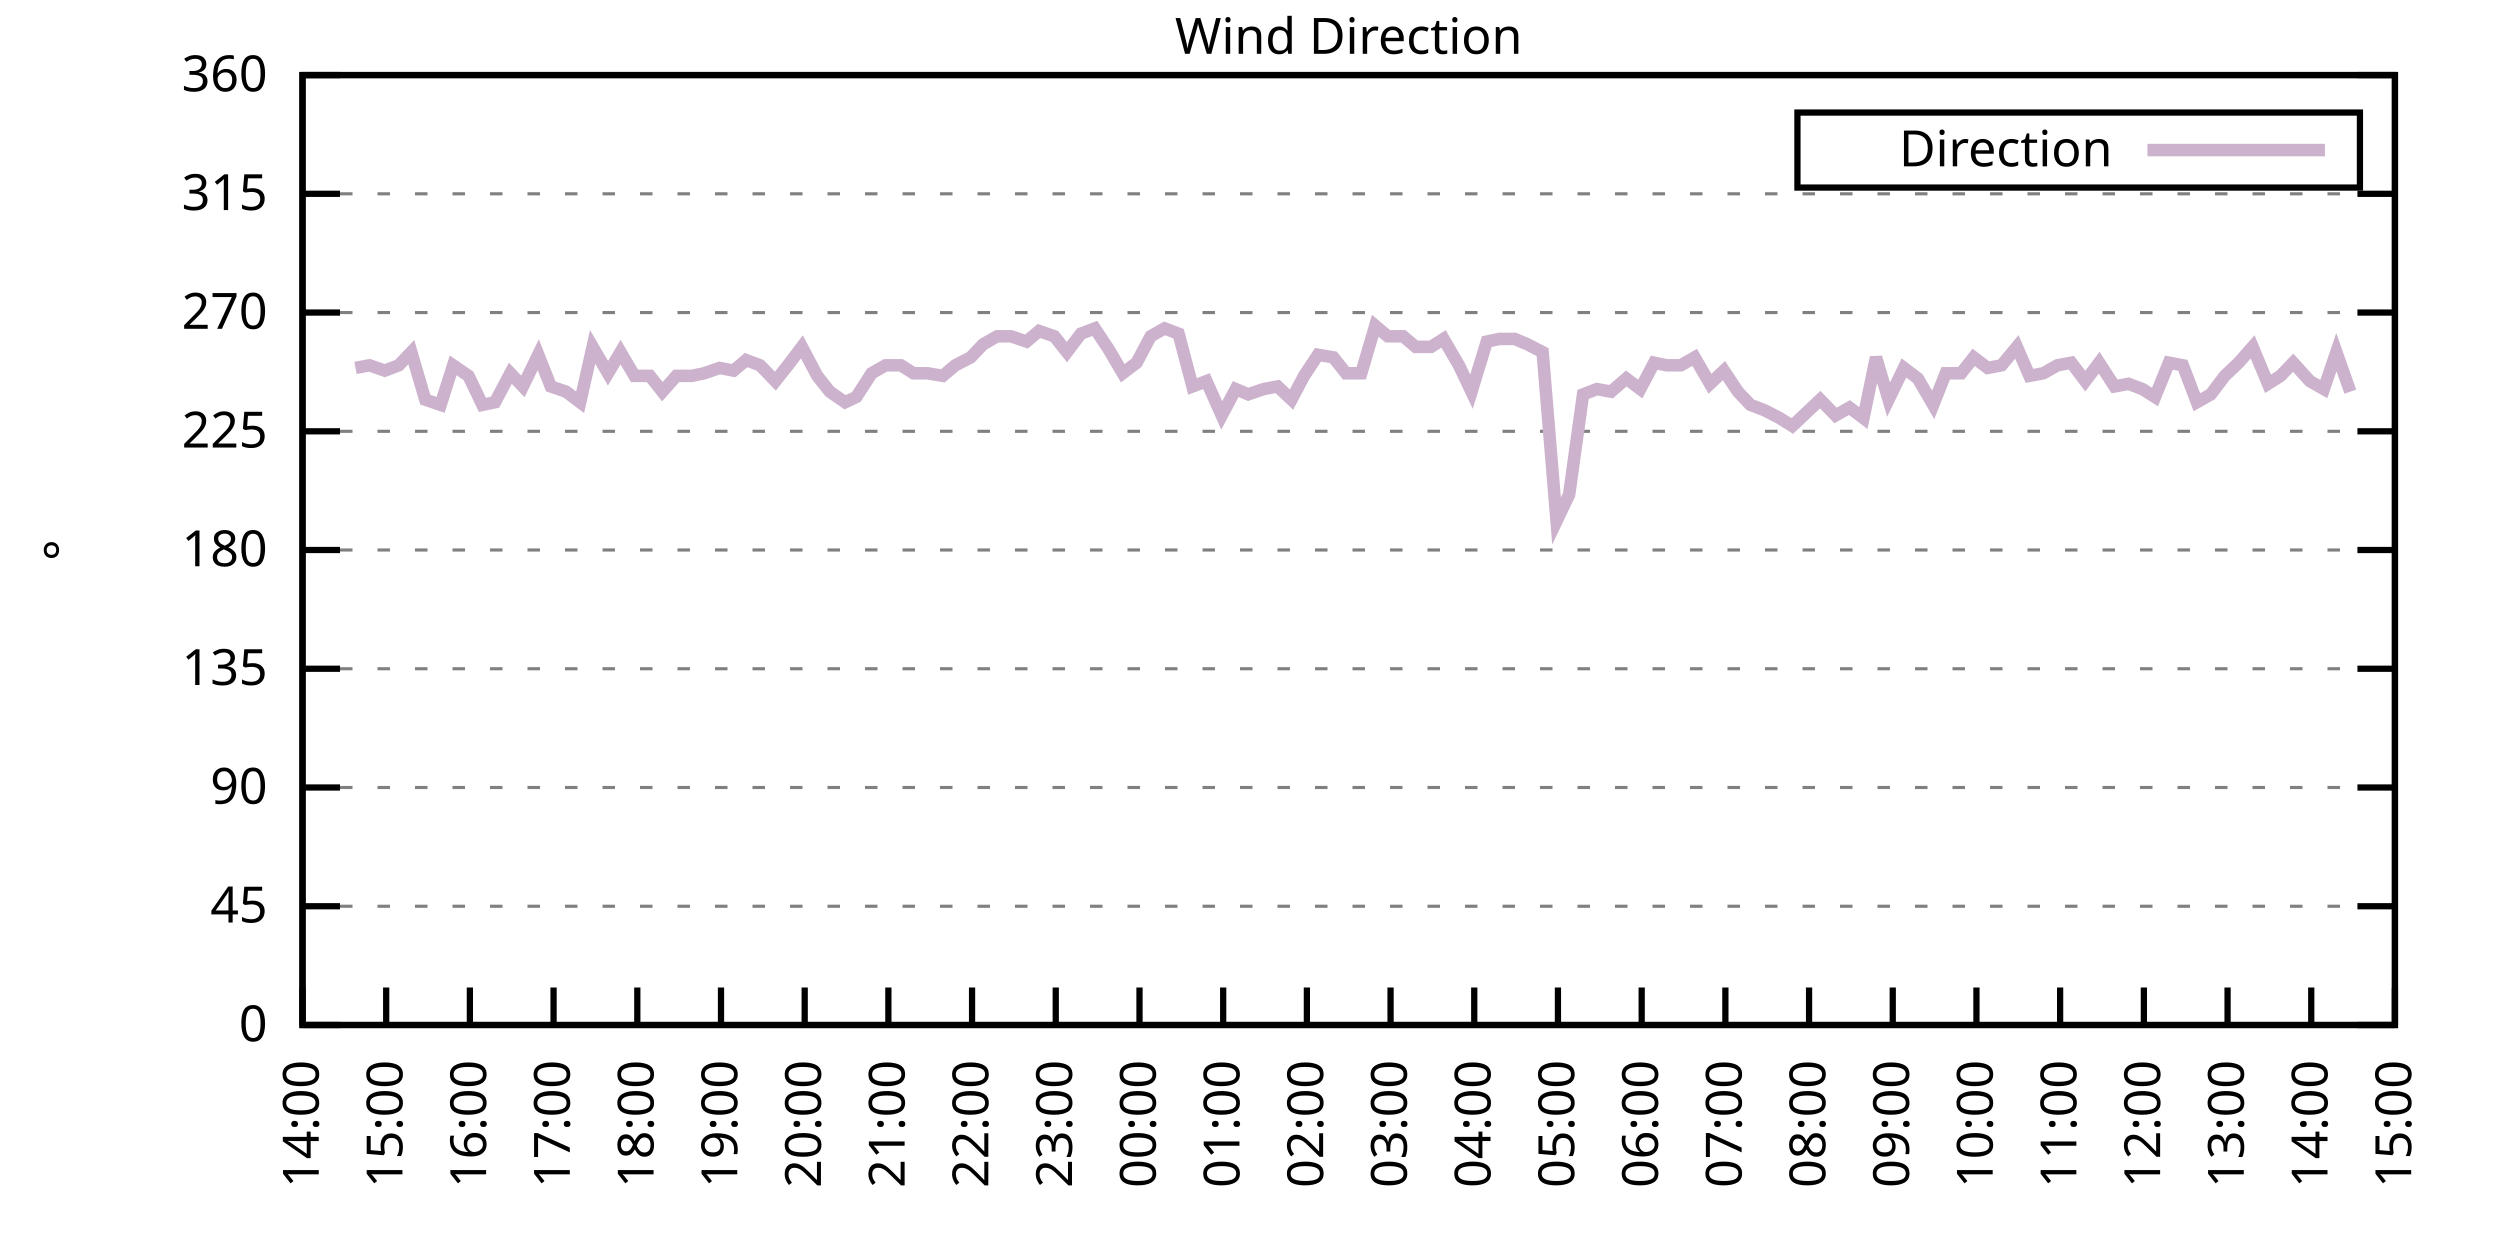
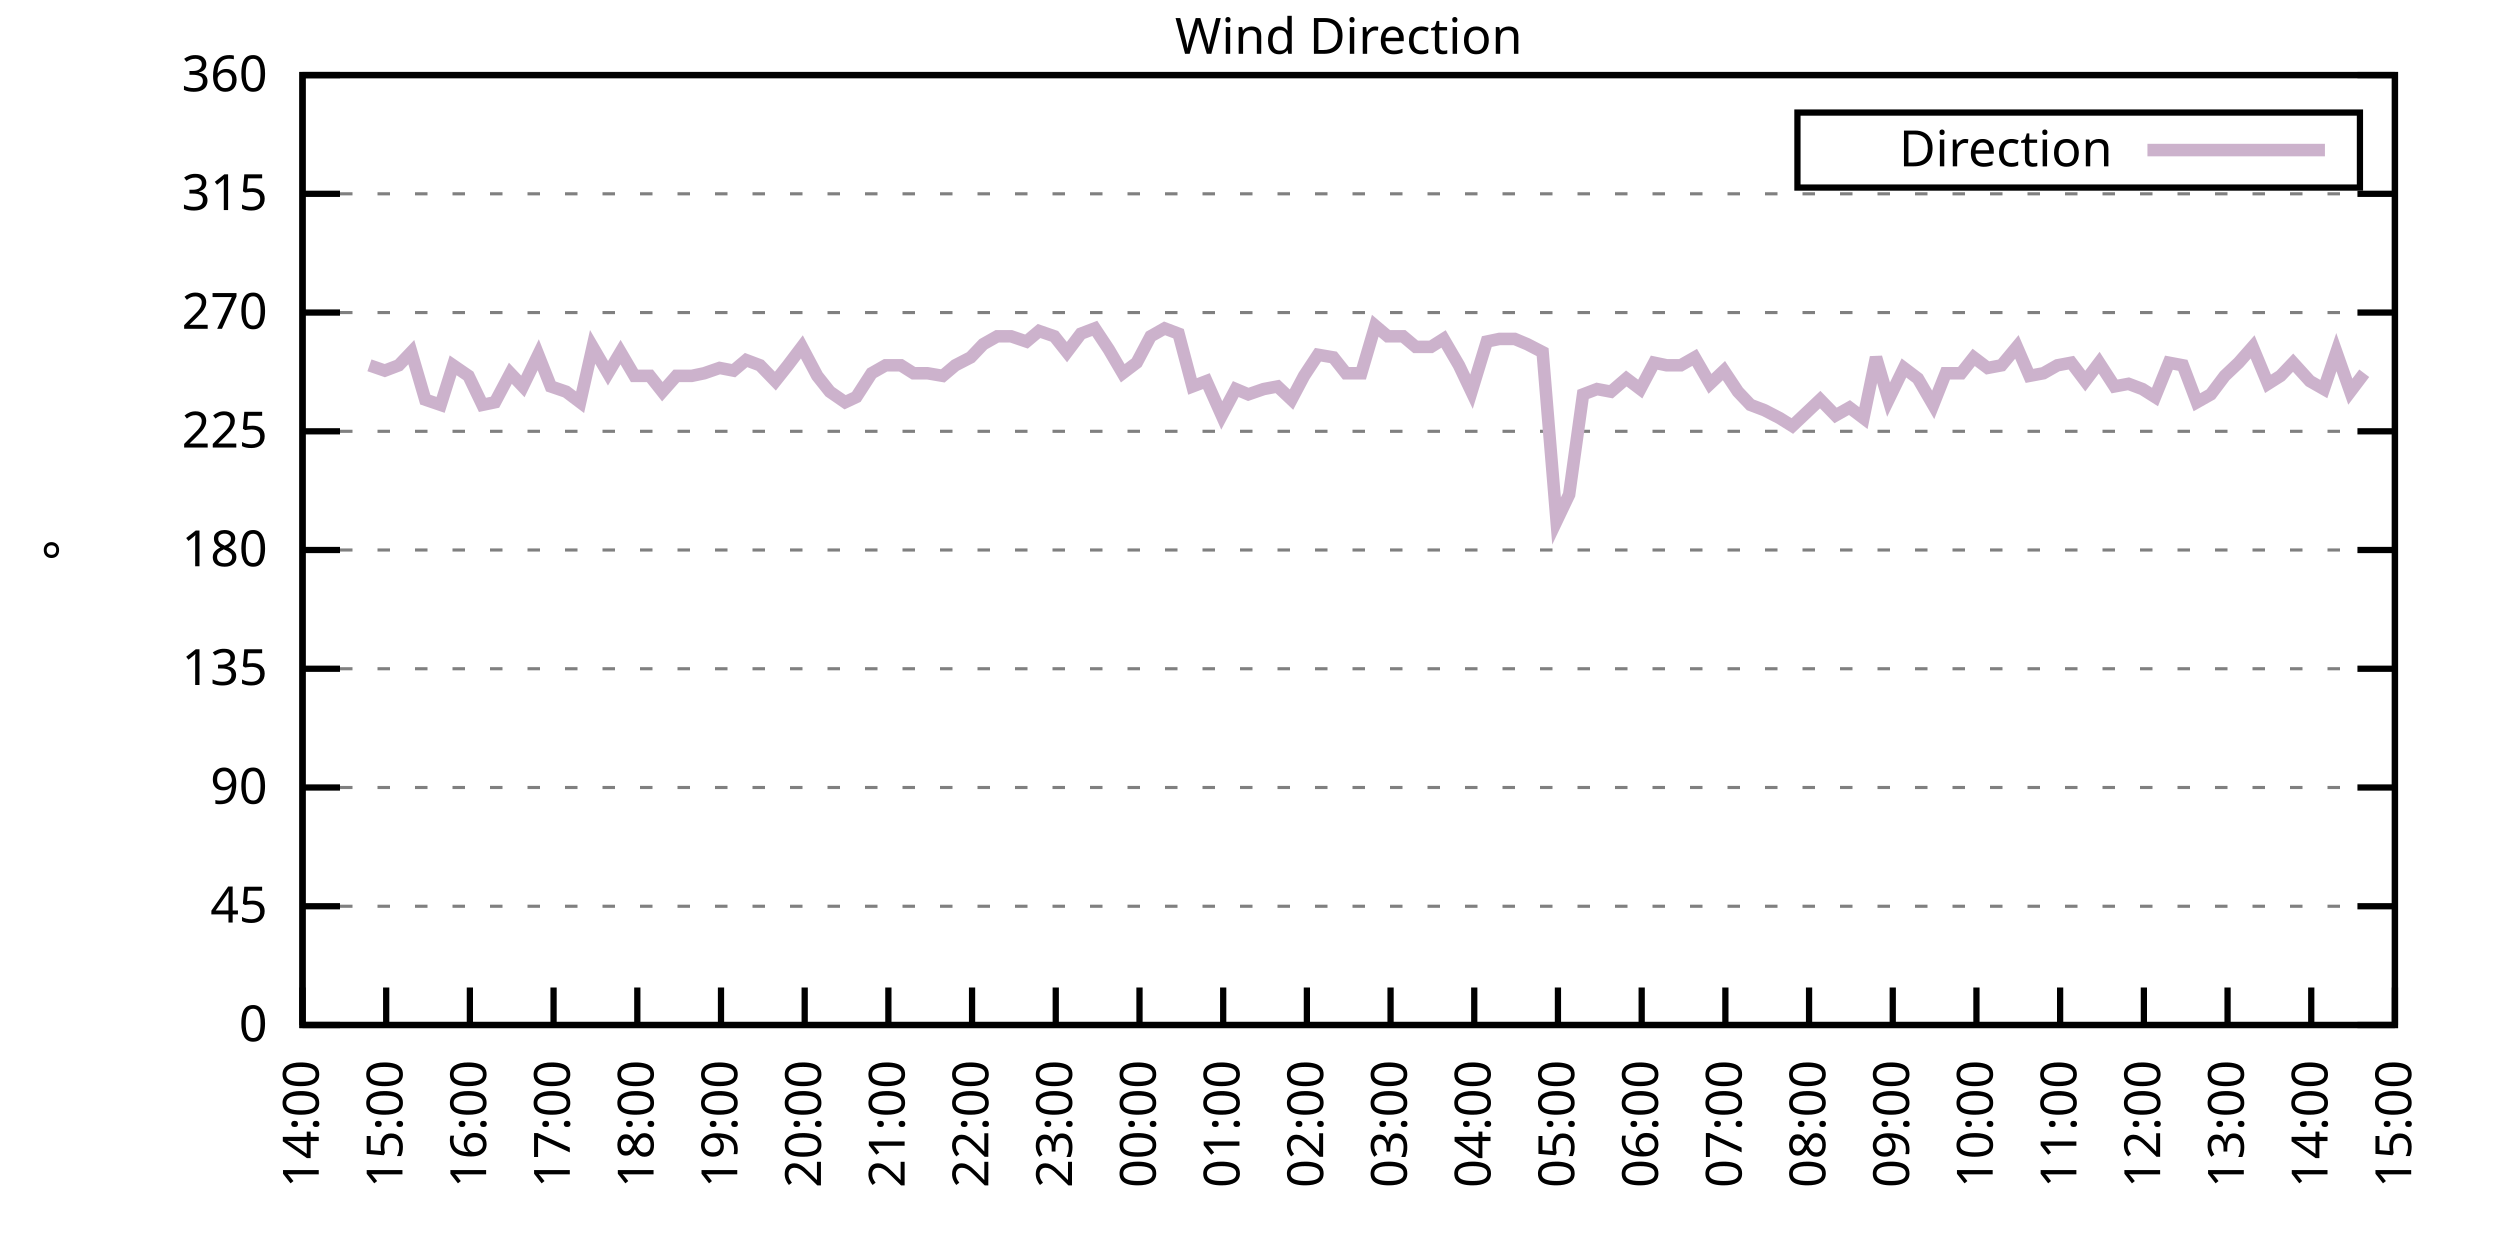
<svg xmlns="http://www.w3.org/2000/svg" xmlns:xlink="http://www.w3.org/1999/xlink" width="400" height="200" viewBox="0 0 400 200">
  <g id="gnuplot_canvas">
    <rect x="0" y="0" width="400" height="200" fill="none" />
    <defs>
      <circle id="gpDot" r="0.5" stroke-width="0.5" stroke="currentColor" />
      <path id="gpPt0" stroke-width="0.333" stroke="currentColor" d="M-1,0 h2 M0,-1 v2" />
      <path id="gpPt1" stroke-width="0.333" stroke="currentColor" d="M-1,-1 L1,1 M1,-1 L-1,1" />
      <path id="gpPt2" stroke-width="0.333" stroke="currentColor" d="M-1,0 L1,0 M0,-1 L0,1 M-1,-1 L1,1 M-1,1 L1,-1" />
      <rect id="gpPt3" stroke-width="0.333" stroke="currentColor" x="-1" y="-1" width="2" height="2" />
      <rect id="gpPt4" stroke-width="0.333" stroke="currentColor" fill="currentColor" x="-1" y="-1" width="2" height="2" />
      <circle id="gpPt5" stroke-width="0.333" stroke="currentColor" cx="0" cy="0" r="1" />
      <use xlink:href="#gpPt5" id="gpPt6" fill="currentColor" stroke="none" />
      <path id="gpPt7" stroke-width="0.333" stroke="currentColor" d="M0,-1.33 L-1.33,0.67 L1.33,0.67 z" />
      <use xlink:href="#gpPt7" id="gpPt8" fill="currentColor" stroke="none" />
      <use xlink:href="#gpPt7" id="gpPt9" stroke="currentColor" transform="rotate(180)" />
      <use xlink:href="#gpPt9" id="gpPt10" fill="currentColor" stroke="none" />
      <use xlink:href="#gpPt3" id="gpPt11" stroke="currentColor" transform="rotate(45)" />
      <use xlink:href="#gpPt11" id="gpPt12" fill="currentColor" stroke="none" />
      <path id="gpPt13" stroke-width="0.333" stroke="currentColor" d="M0,1.330 L1.265,0.411 L0.782,-1.067 L-0.782,-1.076 L-1.265,0.411 z" />
      <use xlink:href="#gpPt13" id="gpPt14" fill="currentColor" stroke="none" />
      <filter id="textbox" filterUnits="objectBoundingBox" x="0" y="0" height="1" width="1">
        <feFlood flood-color="white" flood-opacity="1" result="bgnd" />
        <feComposite in="SourceGraphic" in2="bgnd" operator="atop" />
      </filter>
      <filter id="greybox" filterUnits="objectBoundingBox" x="0" y="0" height="1" width="1">
        <feFlood flood-color="lightgrey" flood-opacity="1" result="grey" />
        <feComposite in="SourceGraphic" in2="grey" operator="atop" />
      </filter>
    </defs>
    <g fill="none" color="white" stroke="currentColor" stroke-width="1.00" stroke-linecap="butt" stroke-linejoin="miter">
</g>
    <g fill="none" color="black" stroke="currentColor" stroke-width="1.00" stroke-linecap="butt" stroke-linejoin="miter">
      <g stroke="none" shape-rendering="crispEdges">
        <polygon fill="rgb(255, 255, 255)" points="48.40,164.00 383.18,164.00 383.18,12.02 48.40,12.02 " />
      </g>
    </g>
    <g fill="none" color="black" stroke="currentColor" stroke-width="1.00" stroke-linecap="butt" stroke-linejoin="miter">
</g>
    <g fill="none" color="black" stroke="black" stroke-width="0.50" stroke-linecap="butt" stroke-linejoin="miter">
</g>
    <g fill="none" color="gray" stroke="currentColor" stroke-width="0.50" stroke-linecap="butt" stroke-linejoin="miter">
      <path stroke="gray" stroke-dasharray="2,4" class="gridline" d="M48.40,164.00 L383.19,164.00  " />
    </g>
    <g fill="none" color="gray" stroke="gray" stroke-width="1.00" stroke-linecap="butt" stroke-linejoin="miter">
</g>
    <g fill="none" color="black" stroke="currentColor" stroke-width="1.00" stroke-linecap="butt" stroke-linejoin="miter">
      <path stroke="black" d="M48.40,164.00 L54.40,164.00 M383.19,164.00 L377.19,164.00  " />
      <g transform="translate(42.80,166.60)" stroke="none" fill="black" font-family="Sans" font-size="8.00" text-anchor="end">
        <text>
          <tspan font-family="Sans"> 0</tspan>
        </text>
      </g>
    </g>
    <g fill="none" color="black" stroke="currentColor" stroke-width="1.00" stroke-linecap="butt" stroke-linejoin="miter">
</g>
    <g fill="none" color="black" stroke="black" stroke-width="0.50" stroke-linecap="butt" stroke-linejoin="miter">
</g>
    <g fill="none" color="gray" stroke="currentColor" stroke-width="0.50" stroke-linecap="butt" stroke-linejoin="miter">
      <path stroke="gray" stroke-dasharray="2,4" class="gridline" d="M48.40,145.00 L383.19,145.00  " />
    </g>
    <g fill="none" color="gray" stroke="gray" stroke-width="1.00" stroke-linecap="butt" stroke-linejoin="miter">
</g>
    <g fill="none" color="black" stroke="currentColor" stroke-width="1.00" stroke-linecap="butt" stroke-linejoin="miter">
      <path stroke="black" d="M48.40,145.00 L54.40,145.00 M383.19,145.00 L377.19,145.00  " />
      <g transform="translate(42.80,147.60)" stroke="none" fill="black" font-family="Sans" font-size="8.00" text-anchor="end">
        <text>
          <tspan font-family="Sans"> 45</tspan>
        </text>
      </g>
    </g>
    <g fill="none" color="black" stroke="currentColor" stroke-width="1.00" stroke-linecap="butt" stroke-linejoin="miter">
</g>
    <g fill="none" color="black" stroke="black" stroke-width="0.50" stroke-linecap="butt" stroke-linejoin="miter">
</g>
    <g fill="none" color="gray" stroke="currentColor" stroke-width="0.50" stroke-linecap="butt" stroke-linejoin="miter">
      <path stroke="gray" stroke-dasharray="2,4" class="gridline" d="M48.40,126.00 L383.19,126.00  " />
    </g>
    <g fill="none" color="gray" stroke="gray" stroke-width="1.00" stroke-linecap="butt" stroke-linejoin="miter">
</g>
    <g fill="none" color="black" stroke="currentColor" stroke-width="1.00" stroke-linecap="butt" stroke-linejoin="miter">
      <path stroke="black" d="M48.40,126.00 L54.40,126.00 M383.19,126.00 L377.19,126.00  " />
      <g transform="translate(42.80,128.60)" stroke="none" fill="black" font-family="Sans" font-size="8.00" text-anchor="end">
        <text>
          <tspan font-family="Sans"> 90</tspan>
        </text>
      </g>
    </g>
    <g fill="none" color="black" stroke="currentColor" stroke-width="1.00" stroke-linecap="butt" stroke-linejoin="miter">
</g>
    <g fill="none" color="black" stroke="black" stroke-width="0.50" stroke-linecap="butt" stroke-linejoin="miter">
</g>
    <g fill="none" color="gray" stroke="currentColor" stroke-width="0.50" stroke-linecap="butt" stroke-linejoin="miter">
      <path stroke="gray" stroke-dasharray="2,4" class="gridline" d="M48.40,107.00 L383.19,107.00  " />
    </g>
    <g fill="none" color="gray" stroke="gray" stroke-width="1.00" stroke-linecap="butt" stroke-linejoin="miter">
</g>
    <g fill="none" color="black" stroke="currentColor" stroke-width="1.00" stroke-linecap="butt" stroke-linejoin="miter">
      <path stroke="black" d="M48.40,107.00 L54.40,107.00 M383.19,107.00 L377.19,107.00  " />
      <g transform="translate(42.80,109.60)" stroke="none" fill="black" font-family="Sans" font-size="8.00" text-anchor="end">
        <text>
          <tspan font-family="Sans"> 135</tspan>
        </text>
      </g>
    </g>
    <g fill="none" color="black" stroke="currentColor" stroke-width="1.00" stroke-linecap="butt" stroke-linejoin="miter">
</g>
    <g fill="none" color="black" stroke="black" stroke-width="0.50" stroke-linecap="butt" stroke-linejoin="miter">
</g>
    <g fill="none" color="gray" stroke="currentColor" stroke-width="0.50" stroke-linecap="butt" stroke-linejoin="miter">
      <path stroke="gray" stroke-dasharray="2,4" class="gridline" d="M48.40,88.00 L383.19,88.00  " />
    </g>
    <g fill="none" color="gray" stroke="gray" stroke-width="1.00" stroke-linecap="butt" stroke-linejoin="miter">
</g>
    <g fill="none" color="black" stroke="currentColor" stroke-width="1.00" stroke-linecap="butt" stroke-linejoin="miter">
      <path stroke="black" d="M48.40,88.00 L54.40,88.00 M383.19,88.00 L377.19,88.00  " />
      <g transform="translate(42.80,90.60)" stroke="none" fill="black" font-family="Sans" font-size="8.00" text-anchor="end">
        <text>
          <tspan font-family="Sans"> 180</tspan>
        </text>
      </g>
    </g>
    <g fill="none" color="black" stroke="currentColor" stroke-width="1.00" stroke-linecap="butt" stroke-linejoin="miter">
</g>
    <g fill="none" color="black" stroke="black" stroke-width="0.50" stroke-linecap="butt" stroke-linejoin="miter">
</g>
    <g fill="none" color="gray" stroke="currentColor" stroke-width="0.50" stroke-linecap="butt" stroke-linejoin="miter">
      <path stroke="gray" stroke-dasharray="2,4" class="gridline" d="M48.40,69.01 L383.19,69.01  " />
    </g>
    <g fill="none" color="gray" stroke="gray" stroke-width="1.00" stroke-linecap="butt" stroke-linejoin="miter">
</g>
    <g fill="none" color="black" stroke="currentColor" stroke-width="1.00" stroke-linecap="butt" stroke-linejoin="miter">
      <path stroke="black" d="M48.40,69.01 L54.40,69.01 M383.19,69.01 L377.19,69.01  " />
      <g transform="translate(42.80,71.61)" stroke="none" fill="black" font-family="Sans" font-size="8.00" text-anchor="end">
        <text>
          <tspan font-family="Sans"> 225</tspan>
        </text>
      </g>
    </g>
    <g fill="none" color="black" stroke="currentColor" stroke-width="1.00" stroke-linecap="butt" stroke-linejoin="miter">
</g>
    <g fill="none" color="black" stroke="black" stroke-width="0.50" stroke-linecap="butt" stroke-linejoin="miter">
</g>
    <g fill="none" color="gray" stroke="currentColor" stroke-width="0.50" stroke-linecap="butt" stroke-linejoin="miter">
      <path stroke="gray" stroke-dasharray="2,4" class="gridline" d="M48.40,50.01 L383.19,50.01  " />
    </g>
    <g fill="none" color="gray" stroke="gray" stroke-width="1.00" stroke-linecap="butt" stroke-linejoin="miter">
</g>
    <g fill="none" color="black" stroke="currentColor" stroke-width="1.00" stroke-linecap="butt" stroke-linejoin="miter">
      <path stroke="black" d="M48.40,50.01 L54.40,50.01 M383.19,50.01 L377.19,50.01  " />
      <g transform="translate(42.80,52.61)" stroke="none" fill="black" font-family="Sans" font-size="8.00" text-anchor="end">
        <text>
          <tspan font-family="Sans"> 270</tspan>
        </text>
      </g>
    </g>
    <g fill="none" color="black" stroke="currentColor" stroke-width="1.00" stroke-linecap="butt" stroke-linejoin="miter">
</g>
    <g fill="none" color="black" stroke="black" stroke-width="0.50" stroke-linecap="butt" stroke-linejoin="miter">
</g>
    <g fill="none" color="gray" stroke="currentColor" stroke-width="0.50" stroke-linecap="butt" stroke-linejoin="miter">
      <path stroke="gray" stroke-dasharray="2,4" class="gridline" d="M48.40,31.01 L383.19,31.01  " />
    </g>
    <g fill="none" color="gray" stroke="gray" stroke-width="1.00" stroke-linecap="butt" stroke-linejoin="miter">
</g>
    <g fill="none" color="black" stroke="currentColor" stroke-width="1.00" stroke-linecap="butt" stroke-linejoin="miter">
      <path stroke="black" d="M48.40,31.01 L54.40,31.01 M383.19,31.01 L377.19,31.01  " />
      <g transform="translate(42.80,33.61)" stroke="none" fill="black" font-family="Sans" font-size="8.00" text-anchor="end">
        <text>
          <tspan font-family="Sans"> 315</tspan>
        </text>
      </g>
    </g>
    <g fill="none" color="black" stroke="currentColor" stroke-width="1.00" stroke-linecap="butt" stroke-linejoin="miter">
</g>
    <g fill="none" color="black" stroke="black" stroke-width="0.50" stroke-linecap="butt" stroke-linejoin="miter">
</g>
    <g fill="none" color="gray" stroke="currentColor" stroke-width="0.50" stroke-linecap="butt" stroke-linejoin="miter">
      <path stroke="gray" stroke-dasharray="2,4" class="gridline" d="M48.40,12.01 L383.19,12.01  " />
    </g>
    <g fill="none" color="gray" stroke="gray" stroke-width="1.00" stroke-linecap="butt" stroke-linejoin="miter">
</g>
    <g fill="none" color="black" stroke="currentColor" stroke-width="1.00" stroke-linecap="butt" stroke-linejoin="miter">
      <path stroke="black" d="M48.40,12.01 L54.40,12.01 M383.19,12.01 L377.19,12.01  " />
      <g transform="translate(42.80,14.61)" stroke="none" fill="black" font-family="Sans" font-size="8.00" text-anchor="end">
        <text>
          <tspan font-family="Sans"> 360</tspan>
        </text>
      </g>
    </g>
    <g fill="none" color="black" stroke="currentColor" stroke-width="1.00" stroke-linecap="butt" stroke-linejoin="miter">
      <path stroke="black" d="M48.40,164.00 L48.40,158.00  " />
      <g transform="translate(51.00,169.60) rotate(270.00)" stroke="none" fill="black" font-family="Sans" font-size="8.00" text-anchor="end">
        <text>
          <tspan font-family="Sans">14:00</tspan>
        </text>
      </g>
    </g>
    <g fill="none" color="black" stroke="currentColor" stroke-width="1.00" stroke-linecap="butt" stroke-linejoin="miter">
      <path stroke="black" d="M61.79,164.00 L61.79,158.00  " />
      <g transform="translate(64.39,169.60) rotate(270.00)" stroke="none" fill="black" font-family="Sans" font-size="8.00" text-anchor="end">
        <text>
          <tspan font-family="Sans">15:00</tspan>
        </text>
      </g>
    </g>
    <g fill="none" color="black" stroke="currentColor" stroke-width="1.00" stroke-linecap="butt" stroke-linejoin="miter">
      <path stroke="black" d="M75.18,164.00 L75.18,158.00  " />
      <g transform="translate(77.78,169.60) rotate(270.00)" stroke="none" fill="black" font-family="Sans" font-size="8.00" text-anchor="end">
        <text>
          <tspan font-family="Sans">16:00</tspan>
        </text>
      </g>
    </g>
    <g fill="none" color="black" stroke="currentColor" stroke-width="1.00" stroke-linecap="butt" stroke-linejoin="miter">
      <path stroke="black" d="M88.57,164.00 L88.57,158.00  " />
      <g transform="translate(91.17,169.60) rotate(270.00)" stroke="none" fill="black" font-family="Sans" font-size="8.00" text-anchor="end">
        <text>
          <tspan font-family="Sans">17:00</tspan>
        </text>
      </g>
    </g>
    <g fill="none" color="black" stroke="currentColor" stroke-width="1.00" stroke-linecap="butt" stroke-linejoin="miter">
      <path stroke="black" d="M101.97,164.00 L101.97,158.00  " />
      <g transform="translate(104.57,169.60) rotate(270.00)" stroke="none" fill="black" font-family="Sans" font-size="8.00" text-anchor="end">
        <text>
          <tspan font-family="Sans">18:00</tspan>
        </text>
      </g>
    </g>
    <g fill="none" color="black" stroke="currentColor" stroke-width="1.00" stroke-linecap="butt" stroke-linejoin="miter">
      <path stroke="black" d="M115.36,164.00 L115.36,158.00  " />
      <g transform="translate(117.96,169.60) rotate(270.00)" stroke="none" fill="black" font-family="Sans" font-size="8.00" text-anchor="end">
        <text>
          <tspan font-family="Sans">19:00</tspan>
        </text>
      </g>
    </g>
    <g fill="none" color="black" stroke="currentColor" stroke-width="1.00" stroke-linecap="butt" stroke-linejoin="miter">
      <path stroke="black" d="M128.75,164.00 L128.75,158.00  " />
      <g transform="translate(131.35,169.60) rotate(270.00)" stroke="none" fill="black" font-family="Sans" font-size="8.00" text-anchor="end">
        <text>
          <tspan font-family="Sans">20:00</tspan>
        </text>
      </g>
    </g>
    <g fill="none" color="black" stroke="currentColor" stroke-width="1.00" stroke-linecap="butt" stroke-linejoin="miter">
      <path stroke="black" d="M142.14,164.00 L142.14,158.00  " />
      <g transform="translate(144.74,169.60) rotate(270.00)" stroke="none" fill="black" font-family="Sans" font-size="8.00" text-anchor="end">
        <text>
          <tspan font-family="Sans">21:00</tspan>
        </text>
      </g>
    </g>
    <g fill="none" color="black" stroke="currentColor" stroke-width="1.00" stroke-linecap="butt" stroke-linejoin="miter">
      <path stroke="black" d="M155.53,164.00 L155.53,158.00  " />
      <g transform="translate(158.13,169.60) rotate(270.00)" stroke="none" fill="black" font-family="Sans" font-size="8.00" text-anchor="end">
        <text>
          <tspan font-family="Sans">22:00</tspan>
        </text>
      </g>
    </g>
    <g fill="none" color="black" stroke="currentColor" stroke-width="1.00" stroke-linecap="butt" stroke-linejoin="miter">
      <path stroke="black" d="M168.92,164.00 L168.92,158.00  " />
      <g transform="translate(171.52,169.60) rotate(270.00)" stroke="none" fill="black" font-family="Sans" font-size="8.00" text-anchor="end">
        <text>
          <tspan font-family="Sans">23:00</tspan>
        </text>
      </g>
    </g>
    <g fill="none" color="black" stroke="currentColor" stroke-width="1.00" stroke-linecap="butt" stroke-linejoin="miter">
      <path stroke="black" d="M182.32,164.00 L182.32,158.00  " />
      <g transform="translate(184.92,169.60) rotate(270.00)" stroke="none" fill="black" font-family="Sans" font-size="8.00" text-anchor="end">
        <text>
          <tspan font-family="Sans">00:00</tspan>
        </text>
      </g>
    </g>
    <g fill="none" color="black" stroke="currentColor" stroke-width="1.00" stroke-linecap="butt" stroke-linejoin="miter">
      <path stroke="black" d="M195.71,164.00 L195.71,158.00  " />
      <g transform="translate(198.31,169.60) rotate(270.00)" stroke="none" fill="black" font-family="Sans" font-size="8.00" text-anchor="end">
        <text>
          <tspan font-family="Sans">01:00</tspan>
        </text>
      </g>
    </g>
    <g fill="none" color="black" stroke="currentColor" stroke-width="1.00" stroke-linecap="butt" stroke-linejoin="miter">
      <path stroke="black" d="M209.10,164.00 L209.10,158.00  " />
      <g transform="translate(211.70,169.60) rotate(270.00)" stroke="none" fill="black" font-family="Sans" font-size="8.00" text-anchor="end">
        <text>
          <tspan font-family="Sans">02:00</tspan>
        </text>
      </g>
    </g>
    <g fill="none" color="black" stroke="currentColor" stroke-width="1.00" stroke-linecap="butt" stroke-linejoin="miter">
      <path stroke="black" d="M222.49,164.00 L222.49,158.00  " />
      <g transform="translate(225.09,169.60) rotate(270.00)" stroke="none" fill="black" font-family="Sans" font-size="8.00" text-anchor="end">
        <text>
          <tspan font-family="Sans">03:00</tspan>
        </text>
      </g>
    </g>
    <g fill="none" color="black" stroke="currentColor" stroke-width="1.00" stroke-linecap="butt" stroke-linejoin="miter">
      <path stroke="black" d="M235.88,164.00 L235.88,158.00  " />
      <g transform="translate(238.48,169.60) rotate(270.00)" stroke="none" fill="black" font-family="Sans" font-size="8.00" text-anchor="end">
        <text>
          <tspan font-family="Sans">04:00</tspan>
        </text>
      </g>
    </g>
    <g fill="none" color="black" stroke="currentColor" stroke-width="1.00" stroke-linecap="butt" stroke-linejoin="miter">
      <path stroke="black" d="M249.27,164.00 L249.27,158.00  " />
      <g transform="translate(251.87,169.60) rotate(270.00)" stroke="none" fill="black" font-family="Sans" font-size="8.00" text-anchor="end">
        <text>
          <tspan font-family="Sans">05:00</tspan>
        </text>
      </g>
    </g>
    <g fill="none" color="black" stroke="currentColor" stroke-width="1.00" stroke-linecap="butt" stroke-linejoin="miter">
      <path stroke="black" d="M262.67,164.00 L262.67,158.00  " />
      <g transform="translate(265.27,169.60) rotate(270.00)" stroke="none" fill="black" font-family="Sans" font-size="8.00" text-anchor="end">
        <text>
          <tspan font-family="Sans">06:00</tspan>
        </text>
      </g>
    </g>
    <g fill="none" color="black" stroke="currentColor" stroke-width="1.00" stroke-linecap="butt" stroke-linejoin="miter">
      <path stroke="black" d="M276.06,164.00 L276.06,158.00  " />
      <g transform="translate(278.66,169.60) rotate(270.00)" stroke="none" fill="black" font-family="Sans" font-size="8.00" text-anchor="end">
        <text>
          <tspan font-family="Sans">07:00</tspan>
        </text>
      </g>
    </g>
    <g fill="none" color="black" stroke="currentColor" stroke-width="1.00" stroke-linecap="butt" stroke-linejoin="miter">
      <path stroke="black" d="M289.45,164.00 L289.45,158.00  " />
      <g transform="translate(292.05,169.60) rotate(270.00)" stroke="none" fill="black" font-family="Sans" font-size="8.00" text-anchor="end">
        <text>
          <tspan font-family="Sans">08:00</tspan>
        </text>
      </g>
    </g>
    <g fill="none" color="black" stroke="currentColor" stroke-width="1.00" stroke-linecap="butt" stroke-linejoin="miter">
      <path stroke="black" d="M302.84,164.00 L302.84,158.00  " />
      <g transform="translate(305.44,169.60) rotate(270.00)" stroke="none" fill="black" font-family="Sans" font-size="8.00" text-anchor="end">
        <text>
          <tspan font-family="Sans">09:00</tspan>
        </text>
      </g>
    </g>
    <g fill="none" color="black" stroke="currentColor" stroke-width="1.00" stroke-linecap="butt" stroke-linejoin="miter">
      <path stroke="black" d="M316.23,164.00 L316.23,158.00  " />
      <g transform="translate(318.83,169.60) rotate(270.00)" stroke="none" fill="black" font-family="Sans" font-size="8.00" text-anchor="end">
        <text>
          <tspan font-family="Sans">10:00</tspan>
        </text>
      </g>
    </g>
    <g fill="none" color="black" stroke="currentColor" stroke-width="1.00" stroke-linecap="butt" stroke-linejoin="miter">
      <path stroke="black" d="M329.62,164.00 L329.62,158.00  " />
      <g transform="translate(332.22,169.60) rotate(270.00)" stroke="none" fill="black" font-family="Sans" font-size="8.00" text-anchor="end">
        <text>
          <tspan font-family="Sans">11:00</tspan>
        </text>
      </g>
    </g>
    <g fill="none" color="black" stroke="currentColor" stroke-width="1.00" stroke-linecap="butt" stroke-linejoin="miter">
      <path stroke="black" d="M343.02,164.00 L343.02,158.00  " />
      <g transform="translate(345.62,169.60) rotate(270.00)" stroke="none" fill="black" font-family="Sans" font-size="8.00" text-anchor="end">
        <text>
          <tspan font-family="Sans">12:00</tspan>
        </text>
      </g>
    </g>
    <g fill="none" color="black" stroke="currentColor" stroke-width="1.00" stroke-linecap="butt" stroke-linejoin="miter">
      <path stroke="black" d="M356.41,164.00 L356.41,158.00  " />
      <g transform="translate(359.01,169.60) rotate(270.00)" stroke="none" fill="black" font-family="Sans" font-size="8.00" text-anchor="end">
        <text>
          <tspan font-family="Sans">13:00</tspan>
        </text>
      </g>
    </g>
    <g fill="none" color="black" stroke="currentColor" stroke-width="1.00" stroke-linecap="butt" stroke-linejoin="miter">
      <path stroke="black" d="M369.80,164.00 L369.80,158.00  " />
      <g transform="translate(372.40,169.60) rotate(270.00)" stroke="none" fill="black" font-family="Sans" font-size="8.00" text-anchor="end">
        <text>
          <tspan font-family="Sans">14:00</tspan>
        </text>
      </g>
    </g>
    <g fill="none" color="black" stroke="currentColor" stroke-width="1.00" stroke-linecap="butt" stroke-linejoin="miter">
      <path stroke="black" d="M383.19,164.00 L383.19,158.00  " />
      <g transform="translate(385.79,169.60) rotate(270.00)" stroke="none" fill="black" font-family="Sans" font-size="8.00" text-anchor="end">
        <text>
          <tspan font-family="Sans">15:00</tspan>
        </text>
      </g>
    </g>
    <g fill="none" color="black" stroke="currentColor" stroke-width="1.00" stroke-linecap="butt" stroke-linejoin="miter">
</g>
    <g fill="none" color="black" stroke="currentColor" stroke-width="1.00" stroke-linecap="butt" stroke-linejoin="miter">
      <path stroke="black" d="M48.40,12.01 L48.40,164.00 L383.19,164.00 L383.19,12.01 L48.40,12.01 Z  " />
    </g>
    <g fill="none" color="black" stroke="currentColor" stroke-width="1.00" stroke-linecap="butt" stroke-linejoin="miter">
</g>
    <g fill="none" color="black" stroke="currentColor" stroke-width="1.00" stroke-linecap="butt" stroke-linejoin="miter">
      <path stroke="black" d="M287.59,30.01 L287.59,18.01 L377.59,18.01 L377.59,30.01 L287.59,30.01 Z  " />
    </g>
    <g id="Wind_direction_plot_1">
      <g fill="none" color="white" stroke="black" stroke-width="2.00" stroke-linecap="butt" stroke-linejoin="miter">
</g>
      <g fill="none" color="black" stroke="currentColor" stroke-width="2.00" stroke-linecap="butt" stroke-linejoin="miter">
        <g transform="translate(337.99,26.61)" stroke="none" fill="black" font-family="Sans" font-size="8.00" text-anchor="end">
          <text>
            <tspan font-family="Sans">Direction</tspan>
          </text>
        </g>
      </g>
      <g fill="none" color="black" stroke="currentColor" stroke-width="2.00" stroke-linecap="butt" stroke-linejoin="miter">
-         <path stroke="rgb(204, 178, 204)" d="M343.59,24.01 L371.99,24.01 M56.88,58.87 L59.11,58.45 L61.57,59.30 L63.80,58.45 L65.81,56.34 L68.04,63.94   L70.50,64.78 L72.50,58.45 L74.96,60.14 L77.19,64.78 L79.20,64.36 L81.66,59.72 L83.66,61.83 L86.12,56.76   L88.13,61.83 L90.58,62.67 L92.82,64.36 L94.82,55.50 L97.28,59.72 L99.29,56.34 L101.52,60.14 L103.98,60.14   L105.98,62.67 L108.22,60.14 L110.67,60.14 L112.68,59.72 L115.13,58.87 L117.37,59.30 L119.38,57.61 L121.61,58.45   L124.06,60.98 L126.07,58.45 L128.30,55.50 L130.76,60.14 L132.77,62.67 L135.22,64.36 L137.01,63.52 L139.46,59.72   L141.69,58.45 L144.15,58.45 L146.16,59.72 L148.39,59.72 L150.85,60.14 L152.85,58.45 L155.31,57.18 L157.32,55.07   L159.55,53.81 L161.78,53.81 L164.24,54.65 L166.25,52.96 L168.70,53.81 L170.71,56.34 L172.94,53.39 L175.17,52.54   L177.41,55.92 L179.64,59.72 L181.87,58.03 L184.10,53.81 L186.33,52.54 L188.57,53.39 L190.80,61.83 L193.03,60.98   L195.48,66.47 L197.72,62.25 L199.73,63.10 L202.18,62.25 L204.41,61.83 L206.64,63.94 L208.65,60.14 L210.88,56.76   L213.34,57.18 L215.35,59.72 L217.80,59.72 L220.04,52.12 L222.04,53.81 L224.50,53.81 L226.51,55.50 L228.96,55.50   L230.97,54.23 L233.43,58.45 L235.44,62.67 L237.89,54.65 L239.90,54.23 L242.36,54.23 L244.36,55.07 L246.82,56.34   L249.05,83.36 L251.06,79.14 L253.29,63.10 L255.52,62.25 L257.76,62.67 L260.21,60.56 L262.44,62.25 L264.67,58.03   L266.68,58.45 L268.92,58.45 L271.15,57.18 L273.60,61.41 L275.83,59.30 L278.07,62.67 L280.07,64.78 L282.31,65.63   L284.76,66.90 L286.77,68.16 L289.00,66.05 L291.23,63.94 L293.69,66.47 L295.92,65.21 L298.15,66.90 L300.16,57.18   L302.17,63.94 L304.63,58.87 L306.86,60.56 L309.31,64.78 L311.32,59.72 L313.78,59.72 L315.79,57.18 L318.02,58.87   L320.25,58.45 L322.70,55.50 L324.71,60.14 L326.95,59.72 L329.18,58.45 L331.41,58.03 L333.64,60.98 L335.87,58.03   L338.33,61.83 L340.56,61.41 L342.79,62.25 L344.80,63.52 L347.03,58.03 L349.26,58.45 L351.50,64.36 L353.73,63.10   L355.96,60.14 L358.19,58.03 L360.42,55.50 L362.88,61.41 L364.89,60.14 L366.90,58.03 L369.58,60.98 L371.81,62.25   L373.82,56.34 L376.05,62.67  " />
+         <path stroke="rgb(204, 178, 204)" d="M343.59,24.01 L371.99,24.01 M59.11,58.45 L61.57,59.30 L63.80,58.45 L65.81,56.34 L68.04,63.94 L70.50,64.78   L72.50,58.45 L74.96,60.14 L77.19,64.78 L79.20,64.36 L81.66,59.72 L83.66,61.83 L86.12,56.76 L88.13,61.83   L90.58,62.67 L92.82,64.36 L94.82,55.50 L97.28,59.72 L99.29,56.34 L101.52,60.14 L103.98,60.14 L105.98,62.67   L108.22,60.14 L110.67,60.14 L112.68,59.72 L115.13,58.87 L117.37,59.30 L119.38,57.61 L121.61,58.45 L124.06,60.98   L126.07,58.45 L128.30,55.50 L130.76,60.14 L132.77,62.67 L135.22,64.36 L137.01,63.52 L139.46,59.72 L141.69,58.45   L144.15,58.45 L146.16,59.72 L148.39,59.72 L150.85,60.14 L152.85,58.45 L155.31,57.18 L157.32,55.07 L159.55,53.81   L161.78,53.81 L164.24,54.65 L166.25,52.96 L168.70,53.81 L170.71,56.34 L172.94,53.39 L175.17,52.54 L177.41,55.92   L179.64,59.72 L181.87,58.03 L184.10,53.81 L186.33,52.54 L188.57,53.39 L190.80,61.83 L193.03,60.98 L195.48,66.47   L197.72,62.25 L199.73,63.10 L202.18,62.25 L204.41,61.83 L206.64,63.94 L208.65,60.14 L210.88,56.76 L213.34,57.18   L215.35,59.72 L217.80,59.72 L220.04,52.12 L222.04,53.81 L224.50,53.81 L226.51,55.50 L228.96,55.50 L230.97,54.23   L233.43,58.45 L235.44,62.67 L237.89,54.65 L239.90,54.23 L242.36,54.23 L244.36,55.07 L246.82,56.34 L249.05,83.36   L251.06,79.14 L253.29,63.10 L255.52,62.25 L257.76,62.67 L260.21,60.56 L262.44,62.25 L264.67,58.03 L266.68,58.45   L268.92,58.45 L271.15,57.18 L273.60,61.41 L275.83,59.30 L278.07,62.67 L280.07,64.78 L282.31,65.63 L284.76,66.90   L286.77,68.16 L289.00,66.05 L291.23,63.94 L293.69,66.47 L295.92,65.21 L298.15,66.90 L300.16,57.18 L302.17,63.94   L304.63,58.87 L306.86,60.56 L309.31,64.78 L311.32,59.72 L313.78,59.72 L315.79,57.18 L318.02,58.87 L320.25,58.45   L322.70,55.50 L324.71,60.14 L326.95,59.72 L329.18,58.45 L331.41,58.03 L333.64,60.98 L335.87,58.03 L338.33,61.83   L340.56,61.41 L342.79,62.25 L344.80,63.52 L347.03,58.03 L349.26,58.45 L351.50,64.36 L353.73,63.10 L355.96,60.14   L358.19,58.03 L360.42,55.50 L362.88,61.41 L364.89,60.14 L366.90,58.03 L369.58,60.98 L371.81,62.25 L373.82,56.34   L376.05,62.67 L378.28,59.72  " />
      </g>
    </g>
    <g fill="none" color="black" stroke="currentColor" stroke-width="2.00" stroke-linecap="butt" stroke-linejoin="miter">
</g>
    <g fill="none" color="black" stroke="black" stroke-width="1.00" stroke-linecap="butt" stroke-linejoin="miter">
</g>
    <g fill="none" color="black" stroke="currentColor" stroke-width="1.00" stroke-linecap="butt" stroke-linejoin="miter">
      <path stroke="black" d="M48.40,12.01 L48.40,164.00 L383.19,164.00 L383.19,12.01 L48.40,12.01 Z  " />
      <g transform="translate(12.80,88.01) rotate(270.00)" stroke="none" fill="black" font-family="Sans" font-size="8.00" text-anchor="middle">
        <text>
          <tspan font-family="Sans">°</tspan>
        </text>
      </g>
    </g>
    <g fill="none" color="black" stroke="currentColor" stroke-width="1.00" stroke-linecap="butt" stroke-linejoin="miter">
</g>
    <g fill="none" color="black" stroke="currentColor" stroke-width="1.00" stroke-linecap="butt" stroke-linejoin="miter">
      <g transform="translate(215.79,8.61)" stroke="none" fill="black" font-family="Sans" font-size="8.00" text-anchor="middle">
        <text>
          <tspan font-family="Sans">Wind Direction</tspan>
        </text>
      </g>
    </g>
    <g fill="none" color="black" stroke="currentColor" stroke-width="1.00" stroke-linecap="butt" stroke-linejoin="miter">
</g>
  </g>
</svg>
